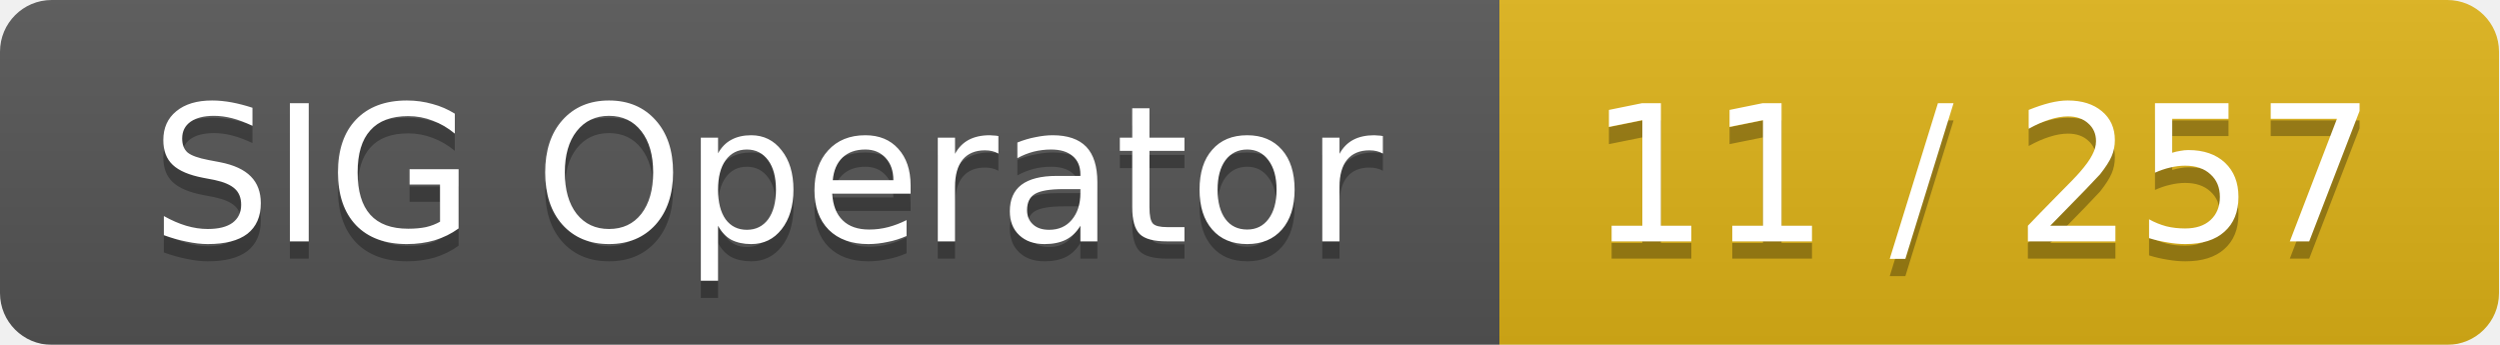
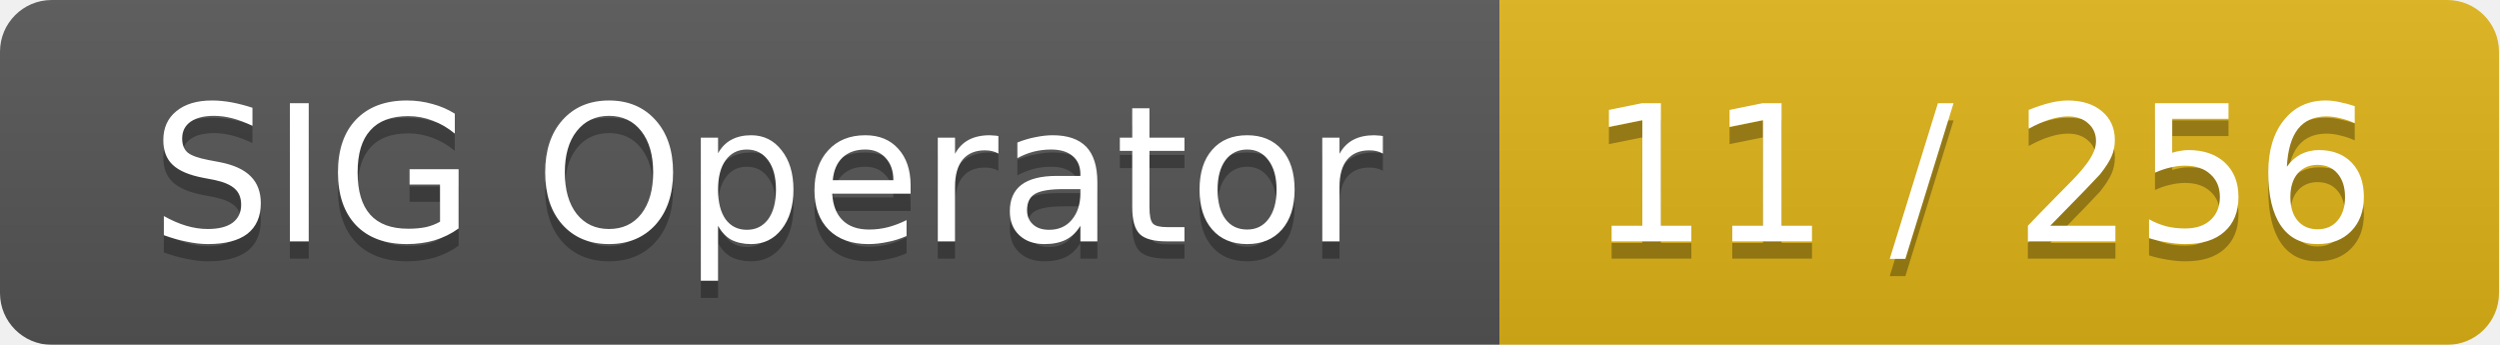
<svg xmlns="http://www.w3.org/2000/svg" width="145" height="20">
  <linearGradient id="smooth" x2="0" y2="100%">
    <stop offset="0" stop-color="#bbb" stop-opacity=".1" />
    <stop offset="1" stop-opacity=".1" />
  </linearGradient>
  <mask id="round">
    <rect width="145" height="20" rx="3" fill="#fff" />
  </mask>
  <g mask="url(#round)">
    <rect width="87" height="20" fill="#555" />
    <rect x="87" width="58" height="20" fill="#dfb317" />
    <rect width="145" height="20" fill="url(#smooth)" />
  </g>
  <g fill="#fff" text-anchor="middle" font-family="DejaVu Sans,Verdana,Geneva,sans-serif" font-size="11">
    <text x="44.5" y="15" fill="#010101" fill-opacity=".3">SIG Operator</text>
    <text x="44.5" y="14">SIG Operator</text>
-     <text x="115" y="15" fill="#010101" fill-opacity=".3">11 / 257</text>
-     <text x="115" y="14">11 / 257</text>
+     <text x="115" y="15" fill="#010101" fill-opacity=".3">11 / 256</text>
+     <text x="115" y="14">11 / 256</text>
  </g>
</svg>
